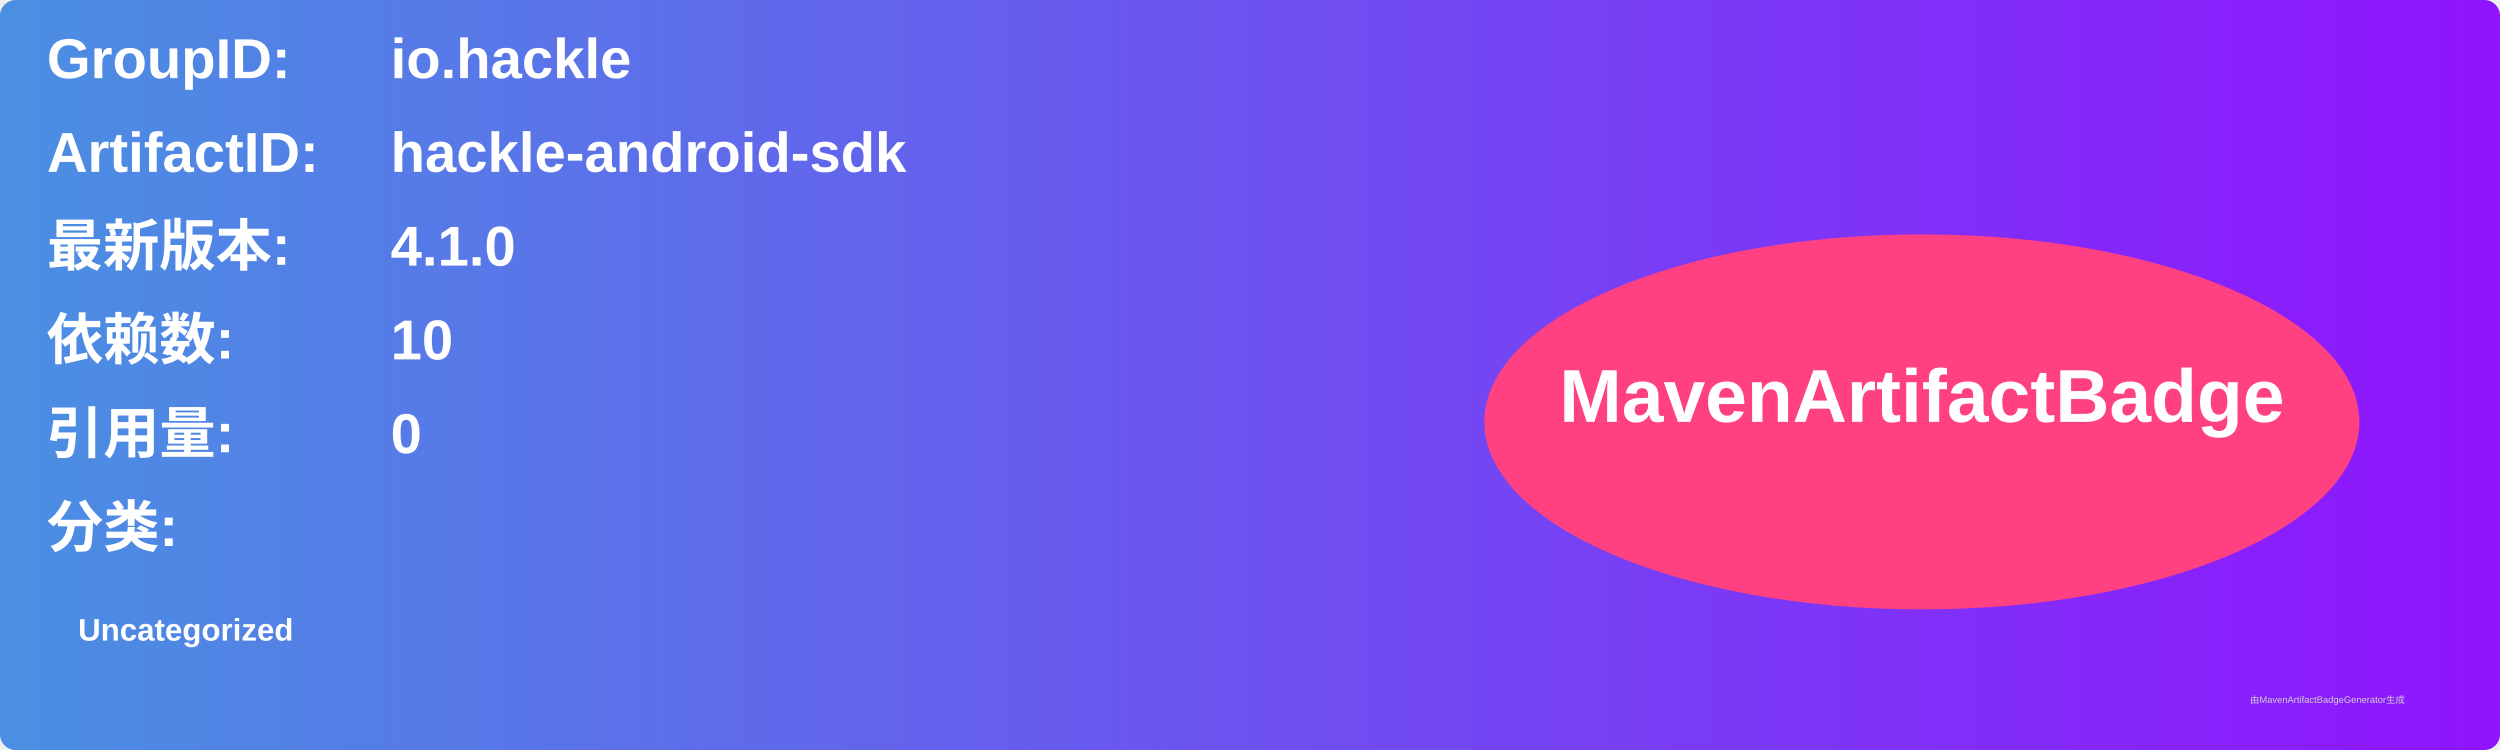
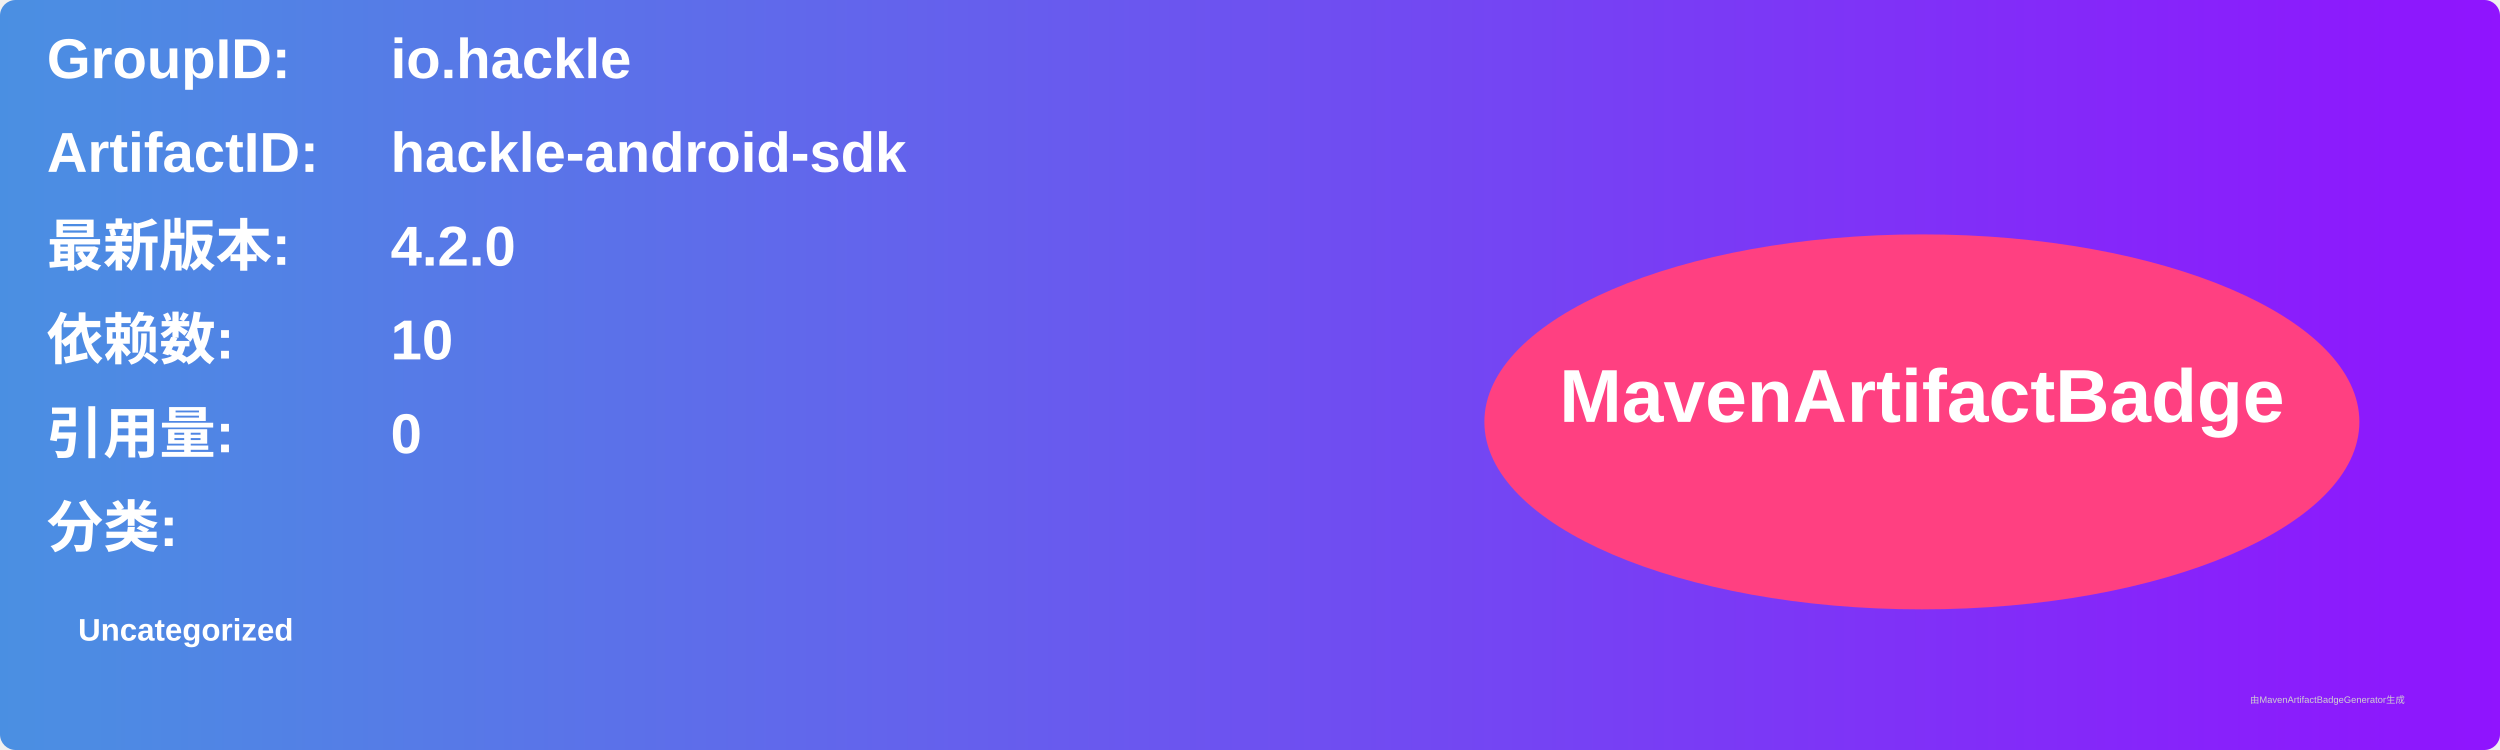
<svg xmlns="http://www.w3.org/2000/svg" width="800" height="240" viewBox="0 0 800 240">
  <linearGradient id="grad" x1="0%" y1="0%" x2="100%" y2="0%">
    <stop offset="0%" stop-color="#4a90e2" />
    <stop offset="100%" stop-color="#9013fe" />
  </linearGradient>
  <rect width="100%" height="100%" rx="5" ry="5" fill="url(#grad)" />
  <g transform="translate(15, 15)">
    <text x="0" y="10" font-family="Arial" font-size="18" fill="white" font-weight="bold" width="260">GroupID:</text>
    <text x="110" y="10" font-family="Arial" font-size="18" fill="white" font-weight="bold" width="460">io.hackle</text>
    <text x="0" y="40" font-family="Arial" font-size="18" fill="white" font-weight="bold" width="260">ArtifactID:</text>
    <text x="110" y="40" font-family="Arial" font-size="18" fill="white" font-weight="bold" width="460">hackle-android-sdk</text>
    <text x="0" y="70" font-family="Arial" font-size="18" fill="white" font-weight="bold">最新版本:</text>
    <text x="110" y="70" font-family="Arial" font-size="18" fill="white" font-weight="bold">
-       <tspan font-weight="bold">4.1.0</tspan>
+       <tspan font-weight="bold">4.2.0</tspan>
    </text>
    <text x="0" y="100" font-family="Arial" font-size="18" fill="white" font-weight="bold">依赖数: </text>
    <text x="110" y="100" font-family="Arial" font-size="18" fill="white">
      <tspan font-weight="bold">10</tspan>
    </text>
    <text x="0" y="130" font-family="Arial" font-size="18" fill="white" font-weight="bold">引用量: </text>
    <text x="110" y="130" font-family="Arial" font-size="18" fill="white">
      <tspan font-weight="bold">0</tspan>
    </text>
    <text x="0" y="160" font-family="Arial" font-size="18" fill="white" font-weight="bold">分类:</text>
    <text x="10" y="190" font-family="Arial" font-size="10" fill="white">
      <tspan font-weight="bold">Uncategorized</tspan>
    </text>
    <ellipse cx="600" cy="120" rx="140" ry="60" fill="#ff4081" />
    <text x="600" y="120" text-anchor="middle" font-family="Arial" font-size="24" fill="white" font-weight="bold">MavenArtifactBadge</text>
  </g>
  <text x="720" y="225" font-family="Arial" font-size="3" fill="#d0d0d0">由MavenArtifactBadgeGenerator生成</text>
</svg>
